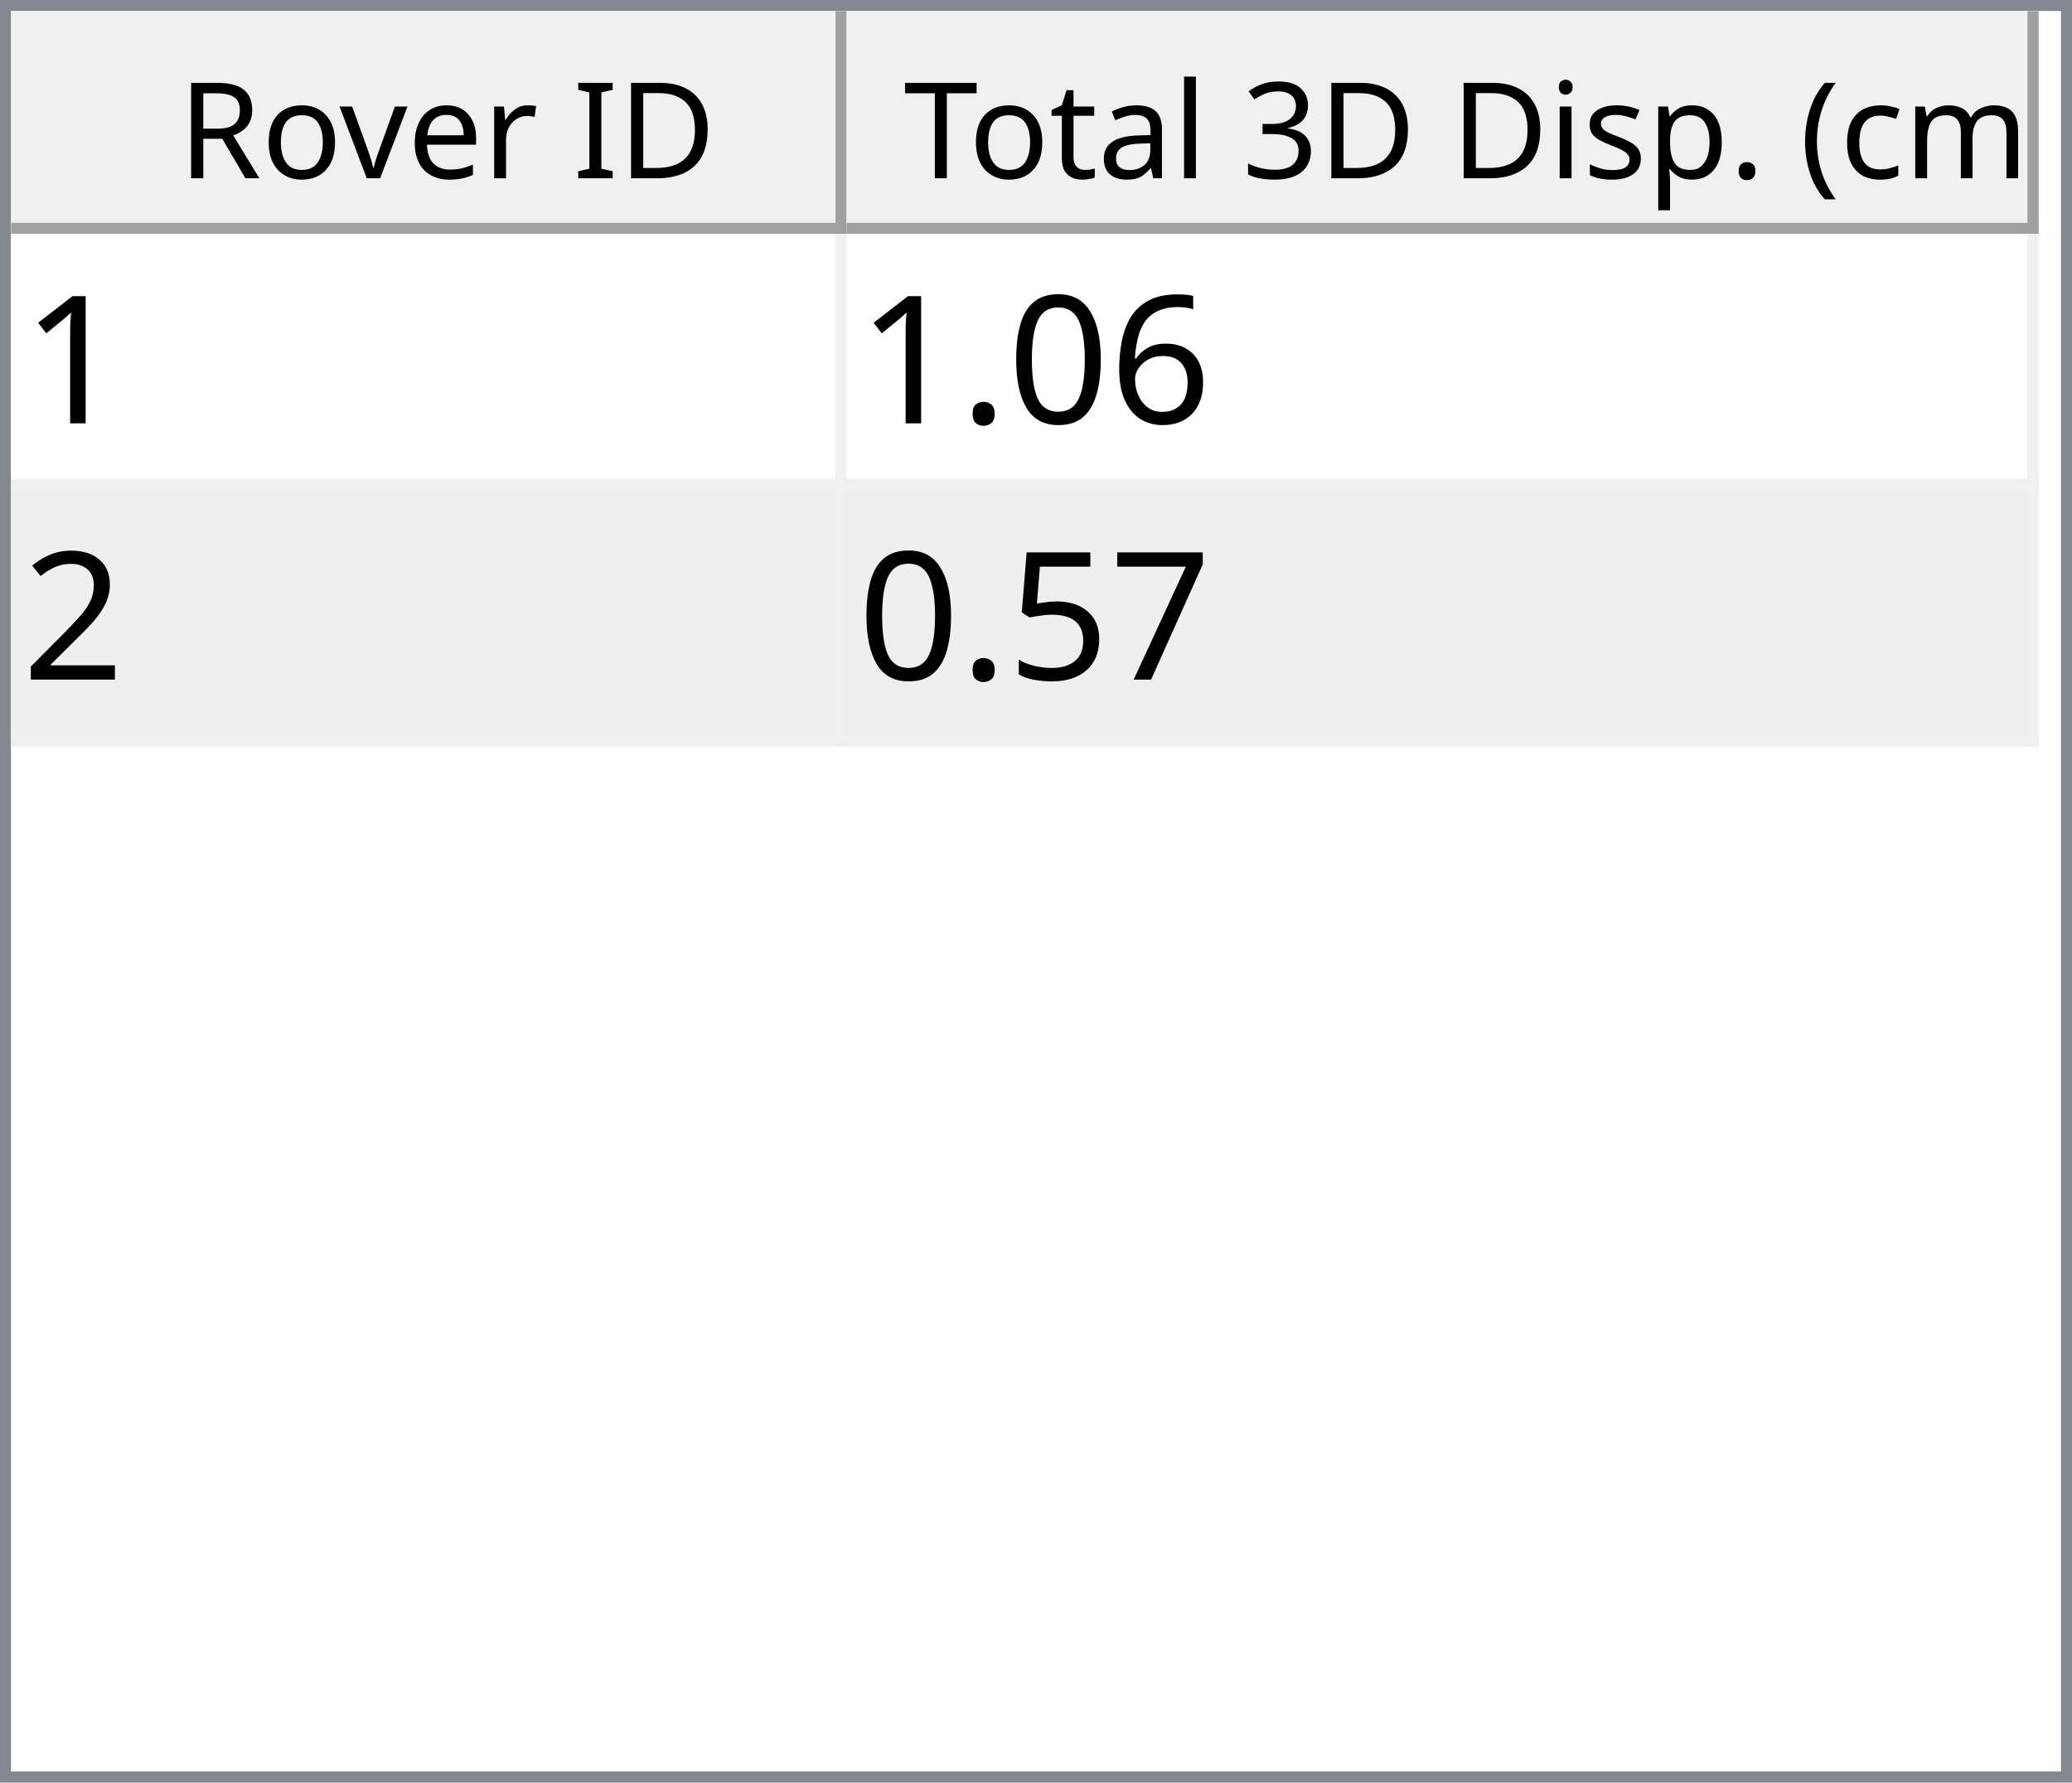
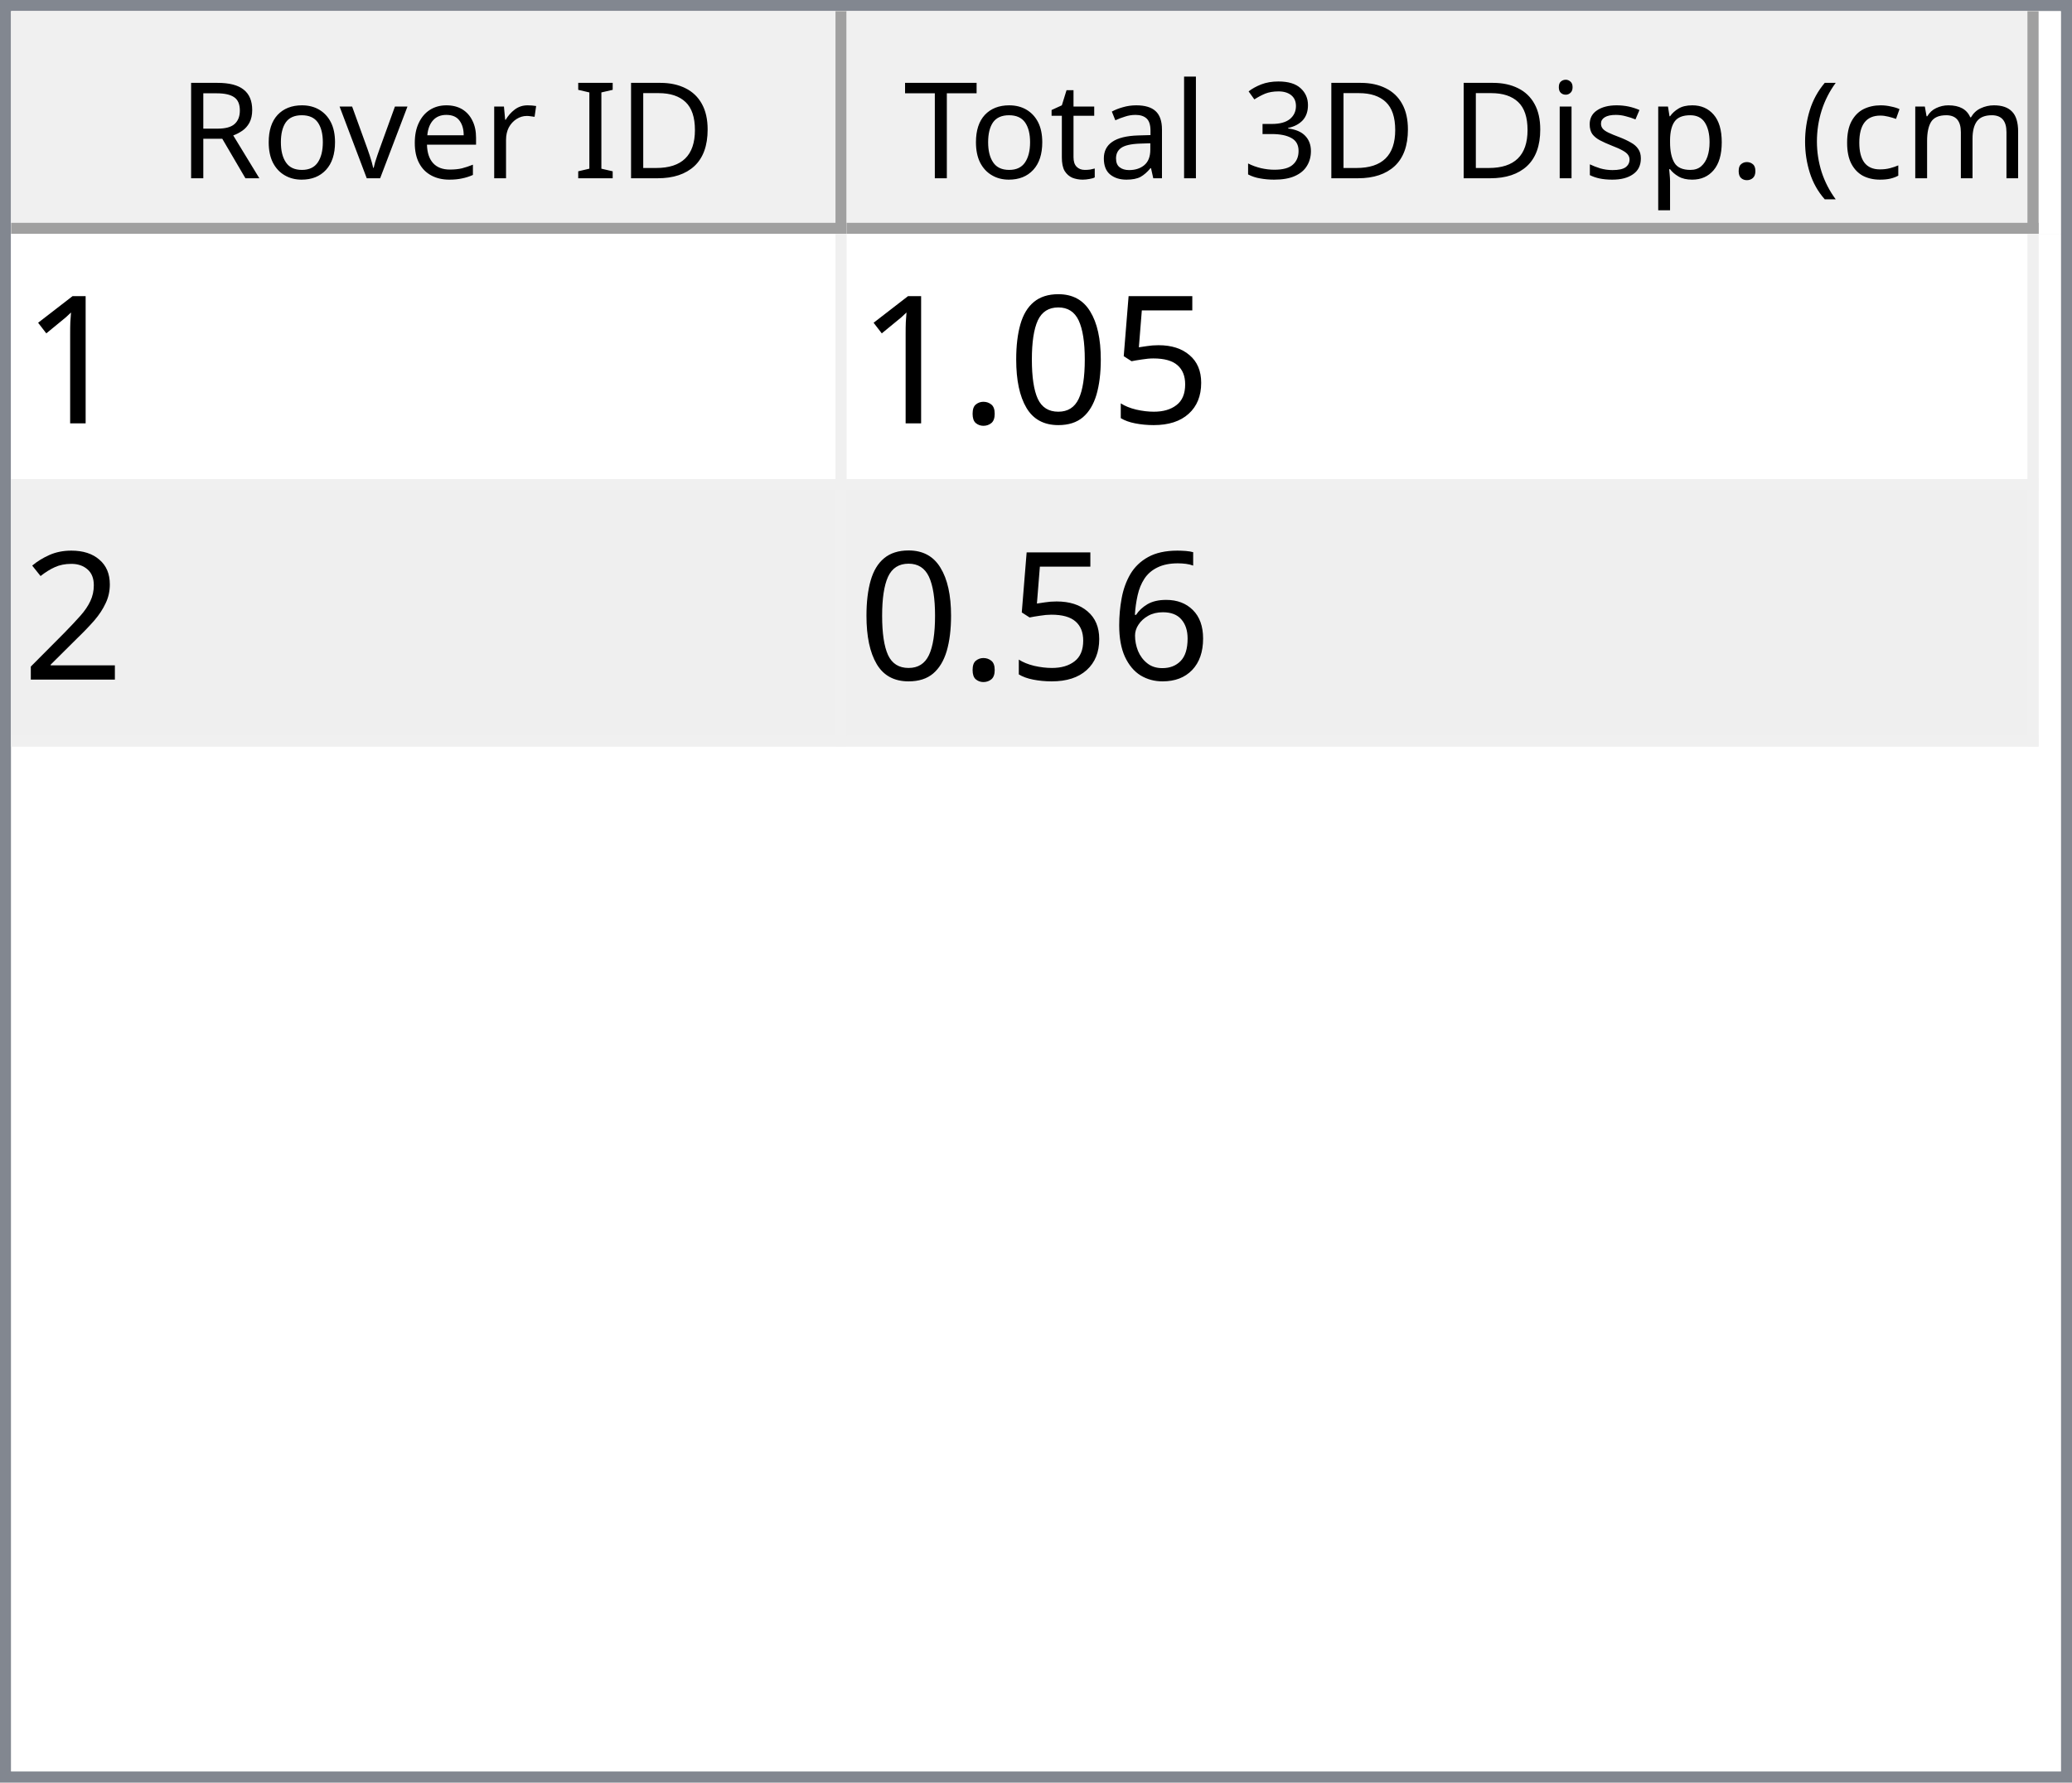
<svg xmlns="http://www.w3.org/2000/svg" style="fill-opacity:1; color-rendering:auto; color-interpolation:auto; text-rendering:auto; stroke:black; stroke-linecap:square; stroke-miterlimit:10; shape-rendering:auto; stroke-opacity:1; fill:black; stroke-dasharray:none; font-weight:normal; stroke-width:1; font-family:'Dialog'; font-style:normal; stroke-linejoin:miter; font-size:12px; stroke-dashoffset:0; image-rendering:auto;" width="186" height="160">
  <defs id="genericDefs" />
  <g>
    <defs id="defs1">
      <clipPath clipPathUnits="userSpaceOnUse" id="clipPath1">
        <path d="M0 0 L186 0 L186 160 L0 160 L0 0 Z" />
      </clipPath>
      <clipPath clipPathUnits="userSpaceOnUse" id="clipPath2">
        <path d="M0 0 L0 160 L186 160 L186 0 Z" />
      </clipPath>
      <clipPath clipPathUnits="userSpaceOnUse" id="clipPath3">
        <path d="M0 0 L0 20 L184 20 L184 0 Z" />
      </clipPath>
      <clipPath clipPathUnits="userSpaceOnUse" id="clipPath4">
        <path d="M0 0 L0 20 L75 20 L75 0 Z" />
      </clipPath>
      <clipPath clipPathUnits="userSpaceOnUse" id="clipPath5">
        <path d="M1 1 L1 19 L74 19 L74 1 Z" />
      </clipPath>
      <clipPath clipPathUnits="userSpaceOnUse" id="clipPath6">
        <path d="M0 0 L0 18 L73 18 L73 0 Z" />
      </clipPath>
      <clipPath clipPathUnits="userSpaceOnUse" id="clipPath7">
        <path d="M-0.5 -0.5 L-0.5 19.5 L74.5 19.5 L74.5 -0.5 Z" />
      </clipPath>
      <clipPath clipPathUnits="userSpaceOnUse" id="clipPath8">
        <path d="M0 0 L0 20 L107 20 L107 0 Z" />
      </clipPath>
      <clipPath clipPathUnits="userSpaceOnUse" id="clipPath9">
        <path d="M1 1 L1 19 L106 19 L106 1 Z" />
      </clipPath>
      <clipPath clipPathUnits="userSpaceOnUse" id="clipPath10">
        <path d="M0 0 L0 18 L105 18 L105 0 Z" />
      </clipPath>
      <clipPath clipPathUnits="userSpaceOnUse" id="clipPath11">
        <path d="M-0.5 -0.5 L-0.5 19.5 L106.5 19.5 L106.5 -0.5 Z" />
      </clipPath>
      <clipPath clipPathUnits="userSpaceOnUse" id="clipPath12">
        <path d="M0 0 L0 138 L184 138 L184 0 Z" />
      </clipPath>
      <clipPath clipPathUnits="userSpaceOnUse" id="clipPath13">
        <path d="M0 0 L0 46 L182 46 L182 0 Z" />
      </clipPath>
      <clipPath clipPathUnits="userSpaceOnUse" id="clipPath14">
        <path d="M-0.5 -0.5 L-0.5 45.5 L181.5 45.5 L181.5 -0.5 Z" />
      </clipPath>
      <clipPath clipPathUnits="userSpaceOnUse" id="clipPath15">
        <path d="M0 0 L0 22 L74 22 L74 0 Z" />
      </clipPath>
      <clipPath clipPathUnits="userSpaceOnUse" id="clipPath16">
        <path d="M0 0 L0 22 L106 22 L106 0 Z" />
      </clipPath>
      <font horiz-adv-x="64.551" id="font1">
        <font-face ascent="107.91" descent="25.098" units-per-em="100" style="font-style:normal; font-family:Segoe UI; font-weight:normal;" />
        <missing-glyph horiz-adv-x="64.551" d="M8.109 0 L8.109 68.266 L56.453 68.266 L56.453 0 L8.109 0 ZM15.328 7.234 L49.219 7.234 L49.219 61.031 L15.328 61.031 L15.328 7.234 Z" />
        <glyph unicode="D" horiz-adv-x="70.117" d="M9.188 0 L9.188 70.016 L28.516 70.016 Q65.531 70.016 65.531 35.891 Q65.531 19.672 55.25 9.836 Q44.969 0 27.734 0 L9.188 0 ZM17.391 62.594 L17.391 7.422 L27.828 7.422 Q41.609 7.422 49.273 14.797 Q56.938 22.172 56.938 35.688 Q56.938 62.594 28.328 62.594 L17.391 62.594 Z" />
        <glyph unicode="I" horiz-adv-x="26.611" d="M17.391 0 L9.188 0 L9.188 70.016 L17.391 70.016 L17.391 0 Z" />
        <glyph unicode=" " horiz-adv-x="27.393" d="" />
        <glyph unicode="r" horiz-adv-x="34.766" d="M34.188 41.891 Q32.078 43.5 28.125 43.5 Q23 43.5 19.555 38.672 Q16.109 33.844 16.109 25.484 L16.109 0 L8.109 0 L8.109 50 L16.109 50 L16.109 39.703 L16.312 39.703 Q18.016 44.969 21.531 47.922 Q25.047 50.875 29.391 50.875 Q32.516 50.875 34.188 50.203 L34.188 41.891 Z" />
        <glyph unicode="e" horiz-adv-x="52.295" d="M48.297 23 L12.984 23 Q13.188 14.656 17.484 10.109 Q21.781 5.562 29.297 5.562 Q37.75 5.562 44.828 11.141 L44.828 3.609 Q38.234 -1.172 27.391 -1.172 Q16.797 -1.172 10.742 5.641 Q4.688 12.453 4.688 24.812 Q4.688 36.469 11.305 43.82 Q17.922 51.172 27.734 51.172 Q37.547 51.172 42.922 44.828 Q48.297 38.484 48.297 27.203 L48.297 23 ZM40.094 29.781 Q40.047 36.719 36.75 40.578 Q33.453 44.438 27.594 44.438 Q21.922 44.438 17.969 40.383 Q14.016 36.328 13.094 29.781 L40.094 29.781 Z" />
        <glyph unicode="v" horiz-adv-x="47.9" d="M47.406 50 L27.484 0 L19.625 0 L0.688 50 L9.469 50 L22.172 13.672 Q23.578 9.672 23.922 6.688 L24.125 6.688 Q24.609 10.453 25.688 13.484 L38.969 50 L47.406 50 Z" />
        <glyph unicode="o" horiz-adv-x="58.594" d="M29 -1.172 Q17.922 -1.172 11.305 5.836 Q4.688 12.844 4.688 24.422 Q4.688 37.016 11.57 44.094 Q18.453 51.172 30.172 51.172 Q41.359 51.172 47.633 44.289 Q53.906 37.406 53.906 25.203 Q53.906 13.234 47.141 6.031 Q40.375 -1.172 29 -1.172 ZM29.594 44.438 Q21.875 44.438 17.383 39.188 Q12.891 33.938 12.891 24.703 Q12.891 15.828 17.43 10.695 Q21.969 5.562 29.594 5.562 Q37.359 5.562 41.531 10.594 Q45.703 15.625 45.703 24.906 Q45.703 34.281 41.531 39.359 Q37.359 44.438 29.594 44.438 Z" />
        <glyph unicode="R" horiz-adv-x="59.814" d="M59.375 0 L49.609 0 L37.891 19.625 Q36.281 22.359 34.766 24.289 Q33.25 26.219 31.664 27.438 Q30.078 28.656 28.25 29.219 Q26.422 29.781 24.125 29.781 L17.391 29.781 L17.391 0 L9.188 0 L9.188 70.016 L30.078 70.016 Q34.672 70.016 38.555 68.867 Q42.438 67.719 45.289 65.375 Q48.141 63.031 49.758 59.547 Q51.375 56.062 51.375 51.375 Q51.375 47.703 50.273 44.656 Q49.172 41.609 47.148 39.211 Q45.125 36.812 42.266 35.133 Q39.406 33.453 35.844 32.516 L35.844 32.328 Q37.594 31.547 38.891 30.547 Q40.188 29.547 41.359 28.18 Q42.531 26.812 43.68 25.078 Q44.828 23.344 46.234 21.047 L59.375 0 ZM17.391 62.594 L17.391 37.203 L28.516 37.203 Q31.594 37.203 34.203 38.133 Q36.812 39.062 38.719 40.797 Q40.625 42.531 41.703 45.047 Q42.781 47.562 42.781 50.688 Q42.781 56.297 39.141 59.445 Q35.5 62.594 28.609 62.594 L17.391 62.594 Z" />
        <glyph unicode=")" horiz-adv-x="30.176" d="M8.297 -15.922 L1.172 -15.922 Q16.406 2.344 16.406 26.812 Q16.406 51.469 1.078 70.016 L8.297 70.016 Q23.531 52.156 23.531 26.703 Q23.531 1.375 8.297 -15.922 Z" />
        <glyph unicode="m" horiz-adv-x="86.133" d="M79.109 0 L71.094 0 L71.094 28.719 Q71.094 37.016 68.531 40.727 Q65.969 44.438 59.906 44.438 Q54.781 44.438 51.195 39.75 Q47.609 35.062 47.609 28.516 L47.609 0 L39.594 0 L39.594 29.688 Q39.594 44.438 28.219 44.438 Q22.953 44.438 19.531 40.016 Q16.109 35.594 16.109 28.516 L16.109 0 L8.109 0 L8.109 50 L16.109 50 L16.109 42.094 L16.312 42.094 Q21.625 51.172 31.844 51.172 Q36.969 51.172 40.773 48.312 Q44.578 45.453 46 40.828 Q51.562 51.172 62.594 51.172 Q79.109 51.172 79.109 30.812 L79.109 0 Z" />
        <glyph unicode="c" horiz-adv-x="46.191" d="M42.188 2.297 Q36.422 -1.172 28.516 -1.172 Q17.828 -1.172 11.258 5.789 Q4.688 12.75 4.688 23.828 Q4.688 36.188 11.766 43.68 Q18.844 51.172 30.672 51.172 Q37.25 51.172 42.281 48.734 L42.281 40.531 Q36.719 44.438 30.375 44.438 Q22.703 44.438 17.797 38.945 Q12.891 33.453 12.891 24.516 Q12.891 15.719 17.508 10.641 Q22.125 5.562 29.891 5.562 Q36.422 5.562 42.188 9.906 L42.188 2.297 Z" />
        <glyph unicode="(" horiz-adv-x="30.176" d="M29.109 -15.922 L21.969 -15.922 Q6.844 1.375 6.844 26.703 Q6.844 52.156 21.969 70.016 L29.203 70.016 Q13.875 51.469 13.875 26.812 Q13.875 2.344 29.109 -15.922 Z" />
        <glyph unicode="." horiz-adv-x="21.68" d="M10.891 -1.078 Q8.641 -1.078 7.055 0.539 Q5.469 2.156 5.469 4.391 Q5.469 6.641 7.055 8.273 Q8.641 9.906 10.891 9.906 Q13.188 9.906 14.797 8.273 Q16.406 6.641 16.406 4.391 Q16.406 2.156 14.797 0.539 Q13.188 -1.078 10.891 -1.078 Z" />
        <glyph unicode="p" horiz-adv-x="58.789" d="M16.312 7.234 L16.109 7.234 L16.109 -23 L8.109 -23 L8.109 50 L16.109 50 L16.109 41.219 L16.312 41.219 Q22.219 51.172 33.594 51.172 Q43.266 51.172 48.688 44.461 Q54.109 37.75 54.109 26.469 Q54.109 13.922 48 6.375 Q41.891 -1.172 31.297 -1.172 Q21.578 -1.172 16.312 7.234 ZM16.109 27.391 L16.109 20.406 Q16.109 14.203 20.141 9.883 Q24.172 5.562 30.375 5.562 Q37.641 5.562 41.773 11.133 Q45.906 16.703 45.906 26.609 Q45.906 34.969 42.047 39.703 Q38.188 44.438 31.594 44.438 Q24.609 44.438 20.359 39.578 Q16.109 34.719 16.109 27.391 Z" />
        <glyph unicode="s" horiz-adv-x="42.432" d="M5.078 1.812 L5.078 10.406 Q11.625 5.562 19.484 5.562 Q30.031 5.562 30.031 12.594 Q30.031 14.594 29.125 15.992 Q28.219 17.391 26.68 18.461 Q25.141 19.531 23.07 20.383 Q21 21.234 18.609 22.172 Q15.281 23.484 12.766 24.828 Q10.25 26.172 8.57 27.859 Q6.891 29.547 6.031 31.695 Q5.172 33.844 5.172 36.719 Q5.172 40.234 6.789 42.945 Q8.406 45.656 11.086 47.484 Q13.766 49.312 17.211 50.242 Q20.656 51.172 24.312 51.172 Q30.812 51.172 35.938 48.922 L35.938 40.828 Q30.422 44.438 23.25 44.438 Q21 44.438 19.195 43.922 Q17.391 43.406 16.094 42.477 Q14.797 41.547 14.086 40.258 Q13.375 38.969 13.375 37.406 Q13.375 35.453 14.086 34.133 Q14.797 32.812 16.164 31.789 Q17.531 30.766 19.484 29.938 Q21.438 29.109 23.922 28.125 Q27.25 26.859 29.883 25.516 Q32.516 24.172 34.375 22.484 Q36.234 20.797 37.234 18.602 Q38.234 16.406 38.234 13.375 Q38.234 9.672 36.602 6.938 Q34.969 4.203 32.234 2.398 Q29.5 0.594 25.93 -0.289 Q22.359 -1.172 18.453 -1.172 Q10.75 -1.172 5.078 1.812 Z" />
        <glyph unicode="i" horiz-adv-x="24.219" d="M12.203 62.703 Q10.062 62.703 8.547 64.164 Q7.031 65.625 7.031 67.875 Q7.031 70.125 8.547 71.609 Q10.062 73.094 12.203 73.094 Q14.406 73.094 15.945 71.609 Q17.484 70.125 17.484 67.875 Q17.484 65.719 15.945 64.211 Q14.406 62.703 12.203 62.703 ZM16.109 0 L8.109 0 L8.109 50 L16.109 50 L16.109 0 Z" />
        <glyph unicode="3" horiz-adv-x="53.906" d="M46.531 19.828 Q46.531 15.094 44.75 11.211 Q42.969 7.328 39.719 4.57 Q36.469 1.812 31.93 0.297 Q27.391 -1.219 21.922 -1.219 Q11.922 -1.219 6 2.594 L6 11.188 Q13.094 5.609 22.219 5.609 Q25.875 5.609 28.828 6.539 Q31.781 7.469 33.906 9.227 Q36.031 10.984 37.18 13.477 Q38.328 15.969 38.328 19.094 Q38.328 32.812 18.797 32.812 L12.984 32.812 L12.984 39.594 L18.5 39.594 Q35.797 39.594 35.797 52.484 Q35.797 64.406 22.609 64.406 Q15.188 64.406 8.688 59.422 L8.688 67.188 Q15.375 71.188 24.609 71.188 Q29 71.188 32.57 69.969 Q36.141 68.75 38.68 66.555 Q41.219 64.359 42.609 61.281 Q44 58.203 44 54.5 Q44 40.672 30.031 36.719 L30.031 36.531 Q33.594 36.141 36.625 34.797 Q39.656 33.453 41.852 31.305 Q44.047 29.156 45.289 26.25 Q46.531 23.344 46.531 19.828 Z" />
        <glyph unicode="l" horiz-adv-x="24.219" d="M16.109 0 L8.109 0 L8.109 74.031 L16.109 74.031 L16.109 0 Z" />
        <glyph unicode="a" horiz-adv-x="50.879" d="M43.891 0 L35.891 0 L35.891 7.812 L35.688 7.812 Q30.469 -1.172 20.312 -1.172 Q12.844 -1.172 8.617 2.781 Q4.391 6.734 4.391 13.281 Q4.391 27.297 20.906 29.594 L35.891 31.688 Q35.891 44.438 25.594 44.438 Q16.547 44.438 9.281 38.281 L9.281 46.484 Q16.656 51.172 26.266 51.172 Q43.891 51.172 43.891 32.516 L43.891 0 ZM35.891 25.297 L23.828 23.641 Q18.266 22.859 15.43 20.875 Q12.594 18.891 12.594 13.875 Q12.594 10.203 15.211 7.883 Q17.828 5.562 22.172 5.562 Q28.125 5.562 32.008 9.742 Q35.891 13.922 35.891 20.312 L35.891 25.297 Z" />
        <glyph unicode="t" horiz-adv-x="33.887" d="M31.297 0.484 Q28.469 -1.078 23.828 -1.078 Q10.688 -1.078 10.688 13.578 L10.688 43.172 L2.094 43.172 L2.094 50 L10.688 50 L10.688 62.203 L18.703 64.797 L18.703 50 L31.297 50 L31.297 43.172 L18.703 43.172 L18.703 14.984 Q18.703 9.969 20.414 7.82 Q22.125 5.672 26.078 5.672 Q29.109 5.672 31.297 7.328 L31.297 0.484 Z" />
        <glyph unicode="T" horiz-adv-x="52.393" d="M50.594 62.594 L30.375 62.594 L30.375 0 L22.172 0 L22.172 62.594 L2 62.594 L2 70.016 L50.594 70.016 L50.594 62.594 Z" />
      </font>
      <font horiz-adv-x="75.0" id="font2">
        <font-face ascent="100.537" descent="21.973" units-per-em="100" style="font-style:normal; font-family:sans-serif; font-weight:normal;" />
        <missing-glyph horiz-adv-x="75.0" d="M12.5 0 L12.5 62.5 L62.5 62.5 L62.5 0 L12.5 0 ZM14.062 1.562 L60.938 1.562 L60.938 60.938 L14.062 60.938 L14.062 1.562 Z" />
        <glyph unicode="1" horiz-adv-x="55.615" d="M37.25 0 L28.469 0 L28.469 56 Q25.297 52.984 20.141 49.953 Q14.984 46.922 10.891 45.406 L10.891 53.906 Q18.266 57.375 23.781 62.305 Q29.297 67.234 31.594 71.875 L37.25 71.875 L37.25 0 Z" />
-         <glyph unicode="6" horiz-adv-x="55.615" d="M49.75 54.047 L41.016 53.375 Q39.844 58.547 37.703 60.891 Q34.125 64.656 28.906 64.656 Q24.703 64.656 21.531 62.312 Q17.391 59.281 14.992 53.469 Q12.594 47.656 12.5 36.922 Q15.672 41.75 20.266 44.094 Q24.859 46.438 29.891 46.438 Q38.672 46.438 44.852 39.969 Q51.031 33.5 51.031 23.25 Q51.031 16.5 48.125 10.719 Q45.219 4.938 40.141 1.859 Q35.062 -1.219 28.609 -1.219 Q17.625 -1.219 10.695 6.859 Q3.766 14.938 3.766 33.5 Q3.766 54.25 11.422 63.672 Q18.109 71.875 29.438 71.875 Q37.891 71.875 43.289 67.141 Q48.688 62.406 49.75 54.047 ZM13.875 23.188 Q13.875 18.656 15.797 14.508 Q17.719 10.359 21.188 8.18 Q24.656 6 28.469 6 Q34.031 6 38.039 10.492 Q42.047 14.984 42.047 22.703 Q42.047 30.125 38.086 34.398 Q34.125 38.672 28.125 38.672 Q22.172 38.672 18.023 34.398 Q13.875 30.125 13.875 23.188 Z" />
+         <glyph unicode="5" horiz-adv-x="55.615" d="M4.156 18.75 L13.375 19.531 Q14.406 12.797 18.141 9.398 Q21.875 6 27.156 6 Q33.5 6 37.891 10.789 Q42.281 15.578 42.281 23.484 Q42.281 31 38.062 35.352 Q33.844 39.703 27 39.703 Q22.75 39.703 19.336 37.773 Q15.922 35.844 13.969 32.766 L5.719 33.844 L12.641 70.609 L48.25 70.609 L48.25 62.203 L19.672 62.203 L15.828 42.969 Q22.266 47.469 29.344 47.469 Q38.719 47.469 45.164 40.969 Q51.609 34.469 51.609 24.266 Q51.609 14.547 45.953 7.469 Q39.062 -1.219 27.156 -1.219 Q17.391 -1.219 11.211 4.25 Q5.031 9.719 4.156 18.75 Z" />
        <glyph unicode="0" horiz-adv-x="55.615" d="M4.156 35.297 Q4.156 48 6.766 55.742 Q9.375 63.484 14.523 67.68 Q19.672 71.875 27.484 71.875 Q33.25 71.875 37.594 69.555 Q41.938 67.234 44.773 62.867 Q47.609 58.5 49.219 52.227 Q50.828 45.953 50.828 35.297 Q50.828 22.703 48.242 14.969 Q45.656 7.234 40.508 3.008 Q35.359 -1.219 27.484 -1.219 Q17.141 -1.219 11.234 6.203 Q4.156 15.141 4.156 35.297 ZM13.188 35.297 Q13.188 17.672 17.312 11.836 Q21.438 6 27.484 6 Q33.547 6 37.672 11.859 Q41.797 17.719 41.797 35.297 Q41.797 52.984 37.672 58.789 Q33.547 64.594 27.391 64.594 Q21.344 64.594 17.719 59.469 Q13.188 52.938 13.188 35.297 Z" />
        <glyph unicode="." horiz-adv-x="27.783" d="M9.078 0 L9.078 10.016 L19.094 10.016 L19.094 0 L9.078 0 Z" />
        <glyph unicode="2" horiz-adv-x="55.615" d="M50.344 8.453 L50.344 0 L3.031 0 Q2.938 3.172 4.047 6.109 Q5.859 10.938 9.836 15.625 Q13.812 20.312 21.344 26.469 Q33.016 36.031 37.117 41.625 Q41.219 47.219 41.219 52.203 Q41.219 57.422 37.477 61.008 Q33.734 64.594 27.734 64.594 Q21.391 64.594 17.578 60.789 Q13.766 56.984 13.719 50.25 L4.688 51.172 Q5.609 61.281 11.664 66.578 Q17.719 71.875 27.938 71.875 Q38.234 71.875 44.242 66.164 Q50.25 60.453 50.25 52 Q50.25 47.703 48.492 43.555 Q46.734 39.406 42.656 34.812 Q38.578 30.219 29.109 22.219 Q21.188 15.578 18.945 13.211 Q16.703 10.844 15.234 8.453 L50.344 8.453 Z" />
-         <glyph unicode="7" horiz-adv-x="55.615" d="M4.734 62.203 L4.734 70.656 L51.078 70.656 L51.078 63.812 Q44.234 56.547 37.523 44.484 Q30.812 32.422 27.156 19.672 Q24.516 10.688 23.781 0 L14.75 0 Q14.891 8.453 18.062 20.414 Q21.234 32.375 27.172 43.484 Q33.109 54.594 39.797 62.203 L4.734 62.203 Z" />
-         <glyph unicode="5" horiz-adv-x="55.615" d="M4.156 18.75 L13.375 19.531 Q14.406 12.797 18.141 9.398 Q21.875 6 27.156 6 Q33.5 6 37.891 10.789 Q42.281 15.578 42.281 23.484 Q42.281 31 38.062 35.352 Q33.844 39.703 27 39.703 Q22.75 39.703 19.336 37.773 Q15.922 35.844 13.969 32.766 L5.719 33.844 L12.641 70.609 L48.25 70.609 L48.25 62.203 L19.672 62.203 L15.828 42.969 Q22.266 47.469 29.344 47.469 Q38.719 47.469 45.164 40.969 Q51.609 34.469 51.609 24.266 Q51.609 14.547 45.953 7.469 Q39.062 -1.219 27.156 -1.219 Q17.391 -1.219 11.211 4.25 Q5.031 9.719 4.156 18.75 Z" />
+         <glyph unicode="6" horiz-adv-x="55.615" d="M49.75 54.047 L41.016 53.375 Q39.844 58.547 37.703 60.891 Q34.125 64.656 28.906 64.656 Q24.703 64.656 21.531 62.312 Q17.391 59.281 14.992 53.469 Q12.594 47.656 12.5 36.922 Q15.672 41.75 20.266 44.094 Q24.859 46.438 29.891 46.438 Q38.672 46.438 44.852 39.969 Q51.031 33.5 51.031 23.25 Q51.031 16.5 48.125 10.719 Q45.219 4.938 40.141 1.859 Q35.062 -1.219 28.609 -1.219 Q17.625 -1.219 10.695 6.859 Q3.766 14.938 3.766 33.5 Q3.766 54.25 11.422 63.672 Q18.109 71.875 29.438 71.875 Q37.891 71.875 43.289 67.141 Q48.688 62.406 49.75 54.047 ZM13.875 23.188 Q13.875 18.656 15.797 14.508 Q17.719 10.359 21.188 8.18 Q24.656 6 28.469 6 Q34.031 6 38.039 10.492 Q42.047 14.984 42.047 22.703 Q42.047 30.125 38.086 34.398 Q34.125 38.672 28.125 38.672 Q22.172 38.672 18.023 34.398 Q13.875 30.125 13.875 23.188 Z" />
      </font>
    </defs>
    <g style="fill:white; stroke:white;">
      <rect x="0" y="0" width="186" style="clip-path:url(#clipPath1); stroke:none;" height="160" />
    </g>
    <g style="fill:white; text-rendering:optimizeSpeed; color-rendering:optimizeSpeed; image-rendering:optimizeSpeed; shape-rendering:crispEdges; stroke:white; color-interpolation:sRGB;">
      <rect x="0" width="186" height="160" y="0" style="stroke:none;" />
      <path style="stroke:none;" d="M0 160 L186 160 L186 0 L0 0 Z" />
    </g>
    <g style="fill:rgb(240,240,240); font-family:'Segoe UI'; stroke:rgb(240,240,240);">
      <rect x="0" y="0" width="186" style="clip-path:url(#clipPath2); stroke:none;" height="160" />
    </g>
    <g style="fill:rgb(130,135,144); font-family:'Segoe UI'; stroke:rgb(130,135,144);">
      <path d="M0 0 L186 0 L186 160 L0 160 L0 0 ZM1 1 L185 1 L185 159 L1 159 L1 1 Z" style="fill-rule:evenodd; clip-path:url(#clipPath2); stroke:none;" />
    </g>
    <g style="fill:white; font-family:'Segoe UI'; stroke:white;" transform="translate(1,1)">
      <rect x="0" y="0" width="184" style="clip-path:url(#clipPath3); stroke:none;" height="20" />
    </g>
    <g style="fill:rgb(240,240,240); font-family:'Segoe UI'; stroke:rgb(240,240,240);" transform="translate(1,1)">
      <rect x="0" y="0" width="75" style="clip-path:url(#clipPath4); stroke:none;" height="20" />
    </g>
    <g style="font-family:'Segoe UI';" transform="translate(2,2)">
      <text x="14" xml:space="preserve" y="14" style="clip-path:url(#clipPath6); stroke:none;">Rover ID</text>
    </g>
    <g style="fill:rgb(160,160,160); font-family:'Segoe UI'; stroke:rgb(160,160,160); stroke-linejoin:bevel;" transform="translate(1.5,1.5)">
      <line x1="74" x2="74" y1="0" style="fill:none; clip-path:url(#clipPath7);" y2="19" />
    </g>
    <g style="fill:rgb(160,160,160); font-family:'Segoe UI'; stroke:rgb(160,160,160); stroke-linejoin:bevel;" transform="matrix(1,0,0,1,1,1) translate(0.5,0.5)">
      <line x1="0" x2="74" y1="19" style="fill:none; clip-path:url(#clipPath7);" y2="19" />
    </g>
    <g style="fill:rgb(240,240,240); font-family:'Segoe UI'; stroke:rgb(240,240,240);" transform="translate(76,1)">
      <rect x="0" y="0" width="107" style="clip-path:url(#clipPath8); stroke:none;" height="20" />
    </g>
    <g style="font-family:'Segoe UI';" transform="translate(77,2)">
      <text x="1" xml:space="preserve" y="14" style="clip-path:url(#clipPath10); stroke:none;"> Total 3D Disp. (cm)</text>
    </g>
    <g style="fill:rgb(160,160,160); font-family:'Segoe UI'; stroke:rgb(160,160,160); stroke-linejoin:bevel;" transform="translate(76.5,1.5)">
      <line x1="106" x2="106" y1="0" style="fill:none; clip-path:url(#clipPath11);" y2="19" />
    </g>
    <g style="fill:rgb(160,160,160); font-family:'Segoe UI'; stroke:rgb(160,160,160); stroke-linejoin:bevel;" transform="matrix(1,0,0,1,76,1) translate(0.5,0.5)">
      <line x1="0" x2="106" y1="19" style="fill:none; clip-path:url(#clipPath11);" y2="19" />
    </g>
    <g style="fill:white; font-family:'Segoe UI'; stroke:white;" transform="translate(1,21)">
      <rect x="0" y="0" width="184" style="clip-path:url(#clipPath12); stroke:none;" height="138" />
    </g>
    <g style="fill:rgb(240,240,240); font-size:16px; font-family:sans-serif; stroke:rgb(240,240,240);" transform="translate(1,21)">
      <rect x="0" y="0" width="182" style="clip-path:url(#clipPath13); stroke:none;" height="46" />
      <line transform="translate(0.5,0.5)" x1="0" x2="181" y1="22" style="clip-path:url(#clipPath14); fill:none; stroke-linejoin:bevel;" y2="22" />
    </g>
    <g transform="matrix(1,0,0,1,1,21) translate(0.5,0.5)" style="fill:rgb(240,240,240); font-size:16px; font-family:sans-serif; stroke:rgb(240,240,240); stroke-linejoin:bevel;">
      <line x1="0" x2="181" y1="45" style="fill:none; clip-path:url(#clipPath14);" y2="45" />
    </g>
    <g transform="matrix(1,0,0,1,1,21) translate(0.5,0.5)" style="fill:rgb(240,240,240); font-size:16px; font-family:sans-serif; stroke:rgb(240,240,240); stroke-linejoin:bevel;">
      <line x1="74" x2="74" y1="0" style="fill:none; clip-path:url(#clipPath14);" y2="45" />
    </g>
    <g transform="matrix(1,0,0,1,1,21) translate(0.5,0.5)" style="fill:rgb(240,240,240); font-size:16px; font-family:sans-serif; stroke:rgb(240,240,240); stroke-linejoin:bevel;">
      <line x1="181" x2="181" y1="0" style="fill:none; clip-path:url(#clipPath14);" y2="45" />
    </g>
    <g style="fill:white; font-size:16px; font-family:sans-serif; stroke:white;" transform="matrix(1,0,0,1,1,21)">
      <rect x="0" y="0" width="74" style="clip-path:url(#clipPath15); stroke:none;" height="22" />
      <text x="1" y="17" style="fill:black; clip-path:url(#clipPath15); stroke:none;" xml:space="preserve">1</text>
    </g>
    <g style="fill:white; font-size:16px; font-family:sans-serif; stroke:white;" transform="matrix(1,0,0,1,1,21) translate(75,0)">
      <rect x="0" y="0" width="106" style="clip-path:url(#clipPath16); stroke:none;" height="22" />
-       <text x="1" y="17" style="fill:black; clip-path:url(#clipPath16); stroke:none;" xml:space="preserve">1.06</text>
+       <text x="1" y="17" style="fill:black; clip-path:url(#clipPath16); stroke:none;" xml:space="preserve">1.05</text>
    </g>
    <g style="fill:rgb(239,239,239); font-size:16px; font-family:sans-serif; stroke:rgb(239,239,239);" transform="matrix(1,0,0,1,1,21) translate(0,23)">
      <rect x="0" y="0" width="74" style="clip-path:url(#clipPath15); stroke:none;" height="22" />
      <text x="1" y="17" style="fill:black; clip-path:url(#clipPath15); stroke:none;" xml:space="preserve">2</text>
    </g>
    <g style="fill:rgb(239,239,239); font-size:16px; font-family:sans-serif; stroke:rgb(239,239,239);" transform="matrix(1,0,0,1,1,21) translate(75,23)">
      <rect x="0" y="0" width="106" style="clip-path:url(#clipPath16); stroke:none;" height="22" />
-       <text x="1" y="17" style="fill:black; clip-path:url(#clipPath16); stroke:none;" xml:space="preserve">0.57</text>
+       <text x="1" y="17" style="fill:black; clip-path:url(#clipPath16); stroke:none;" xml:space="preserve">0.56</text>
    </g>
  </g>
</svg>
